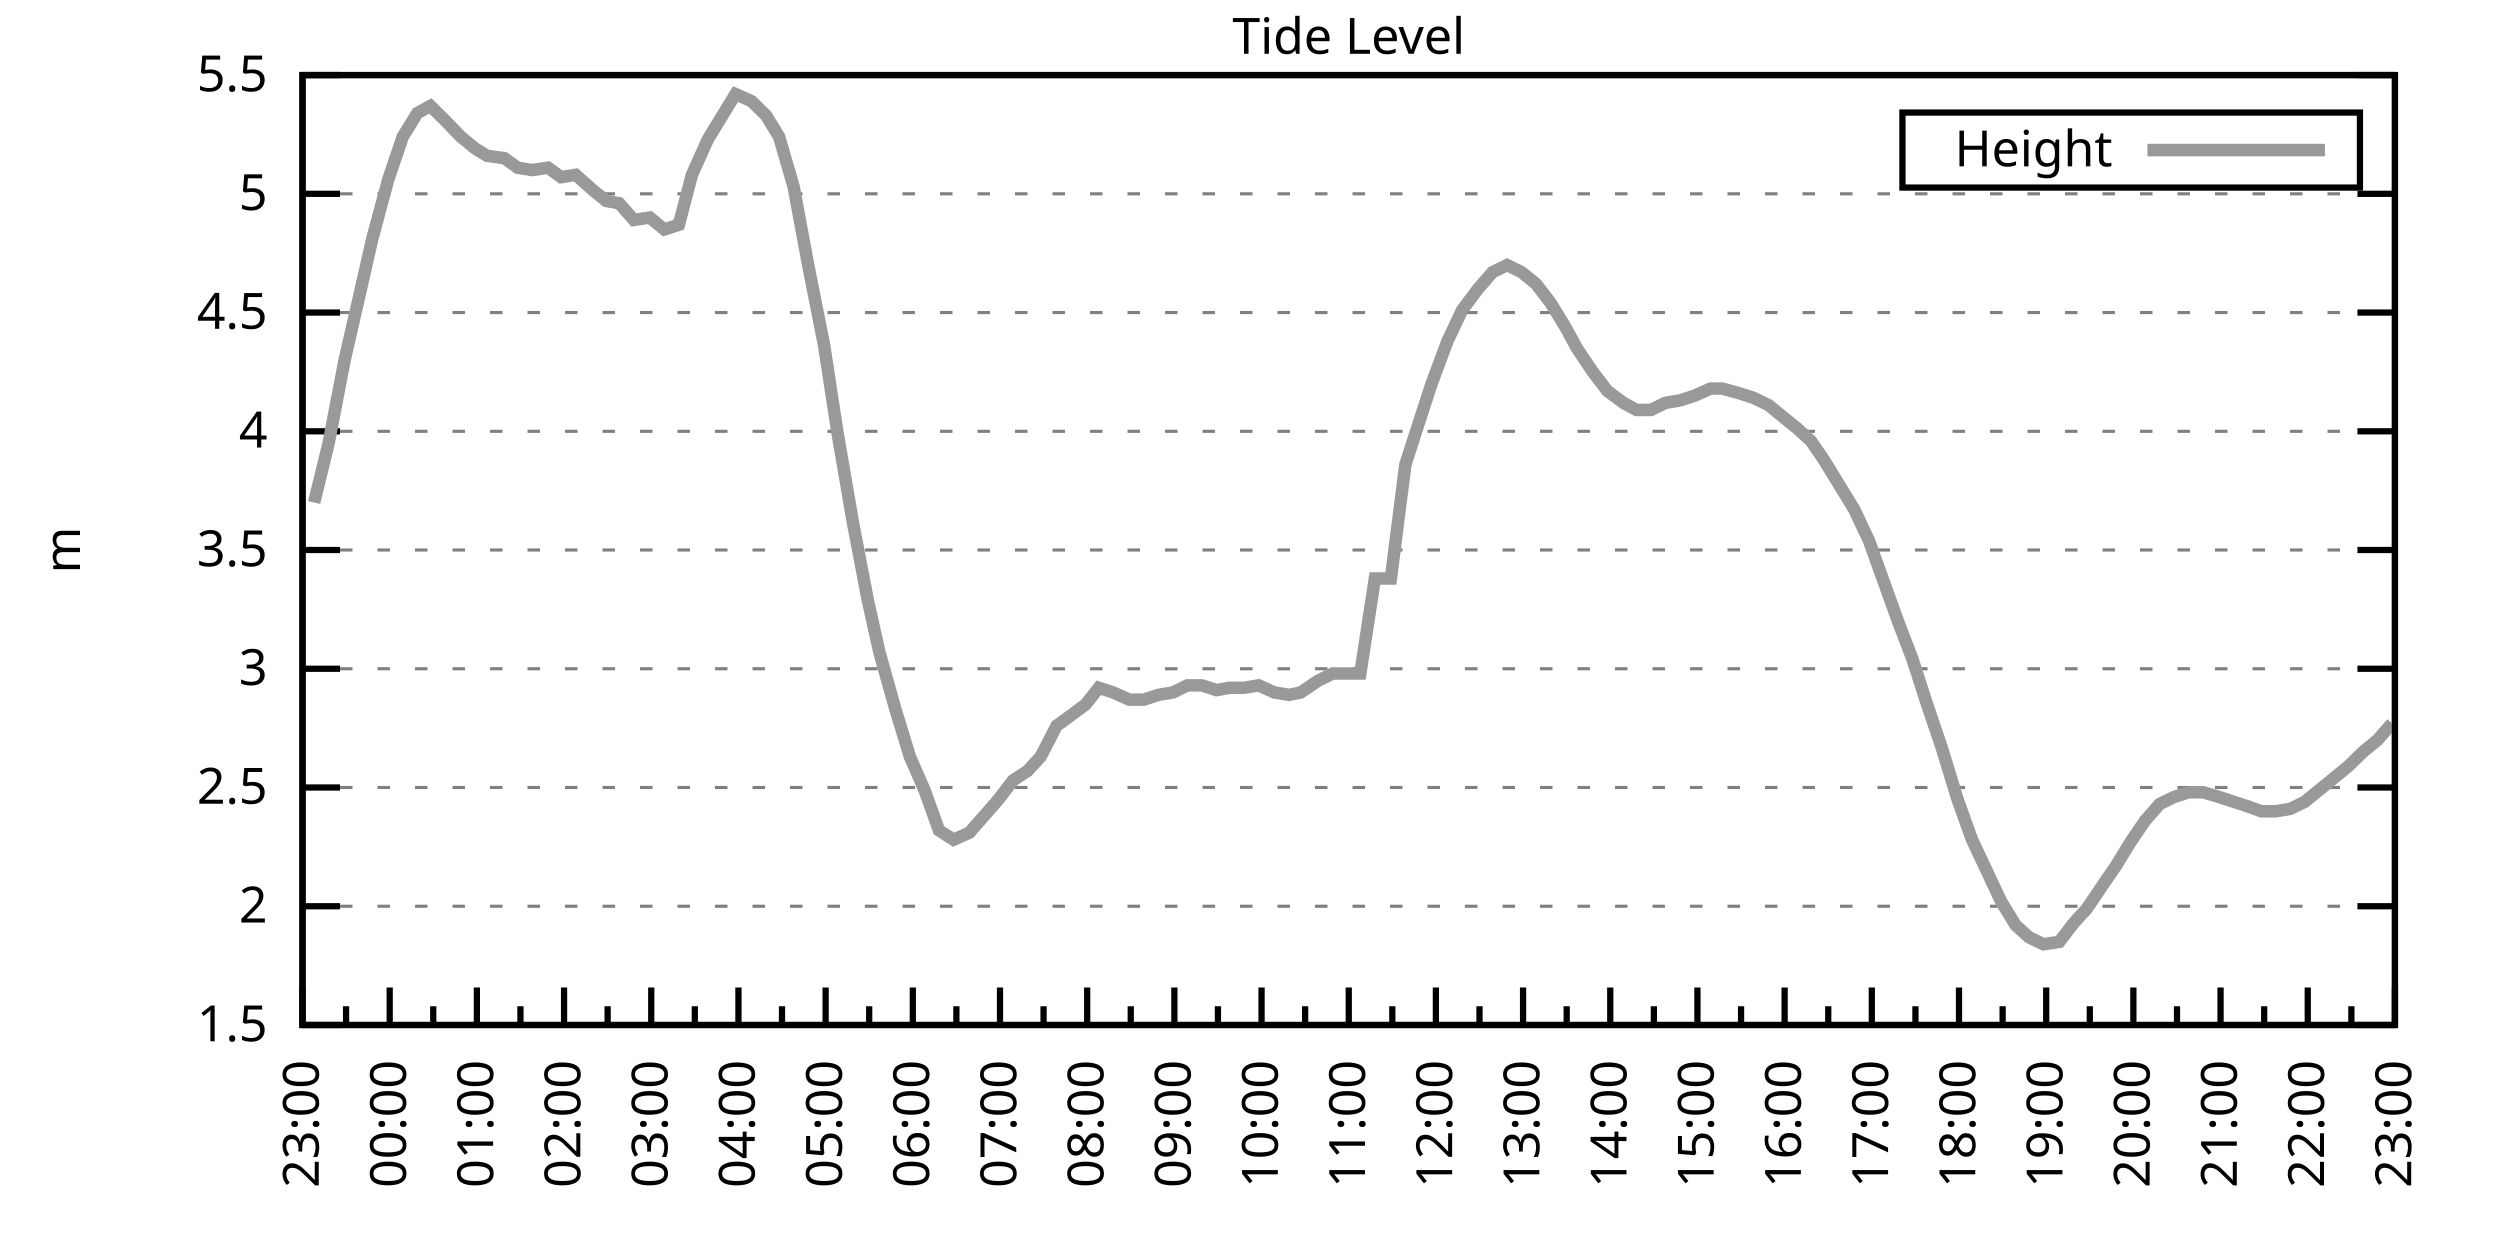
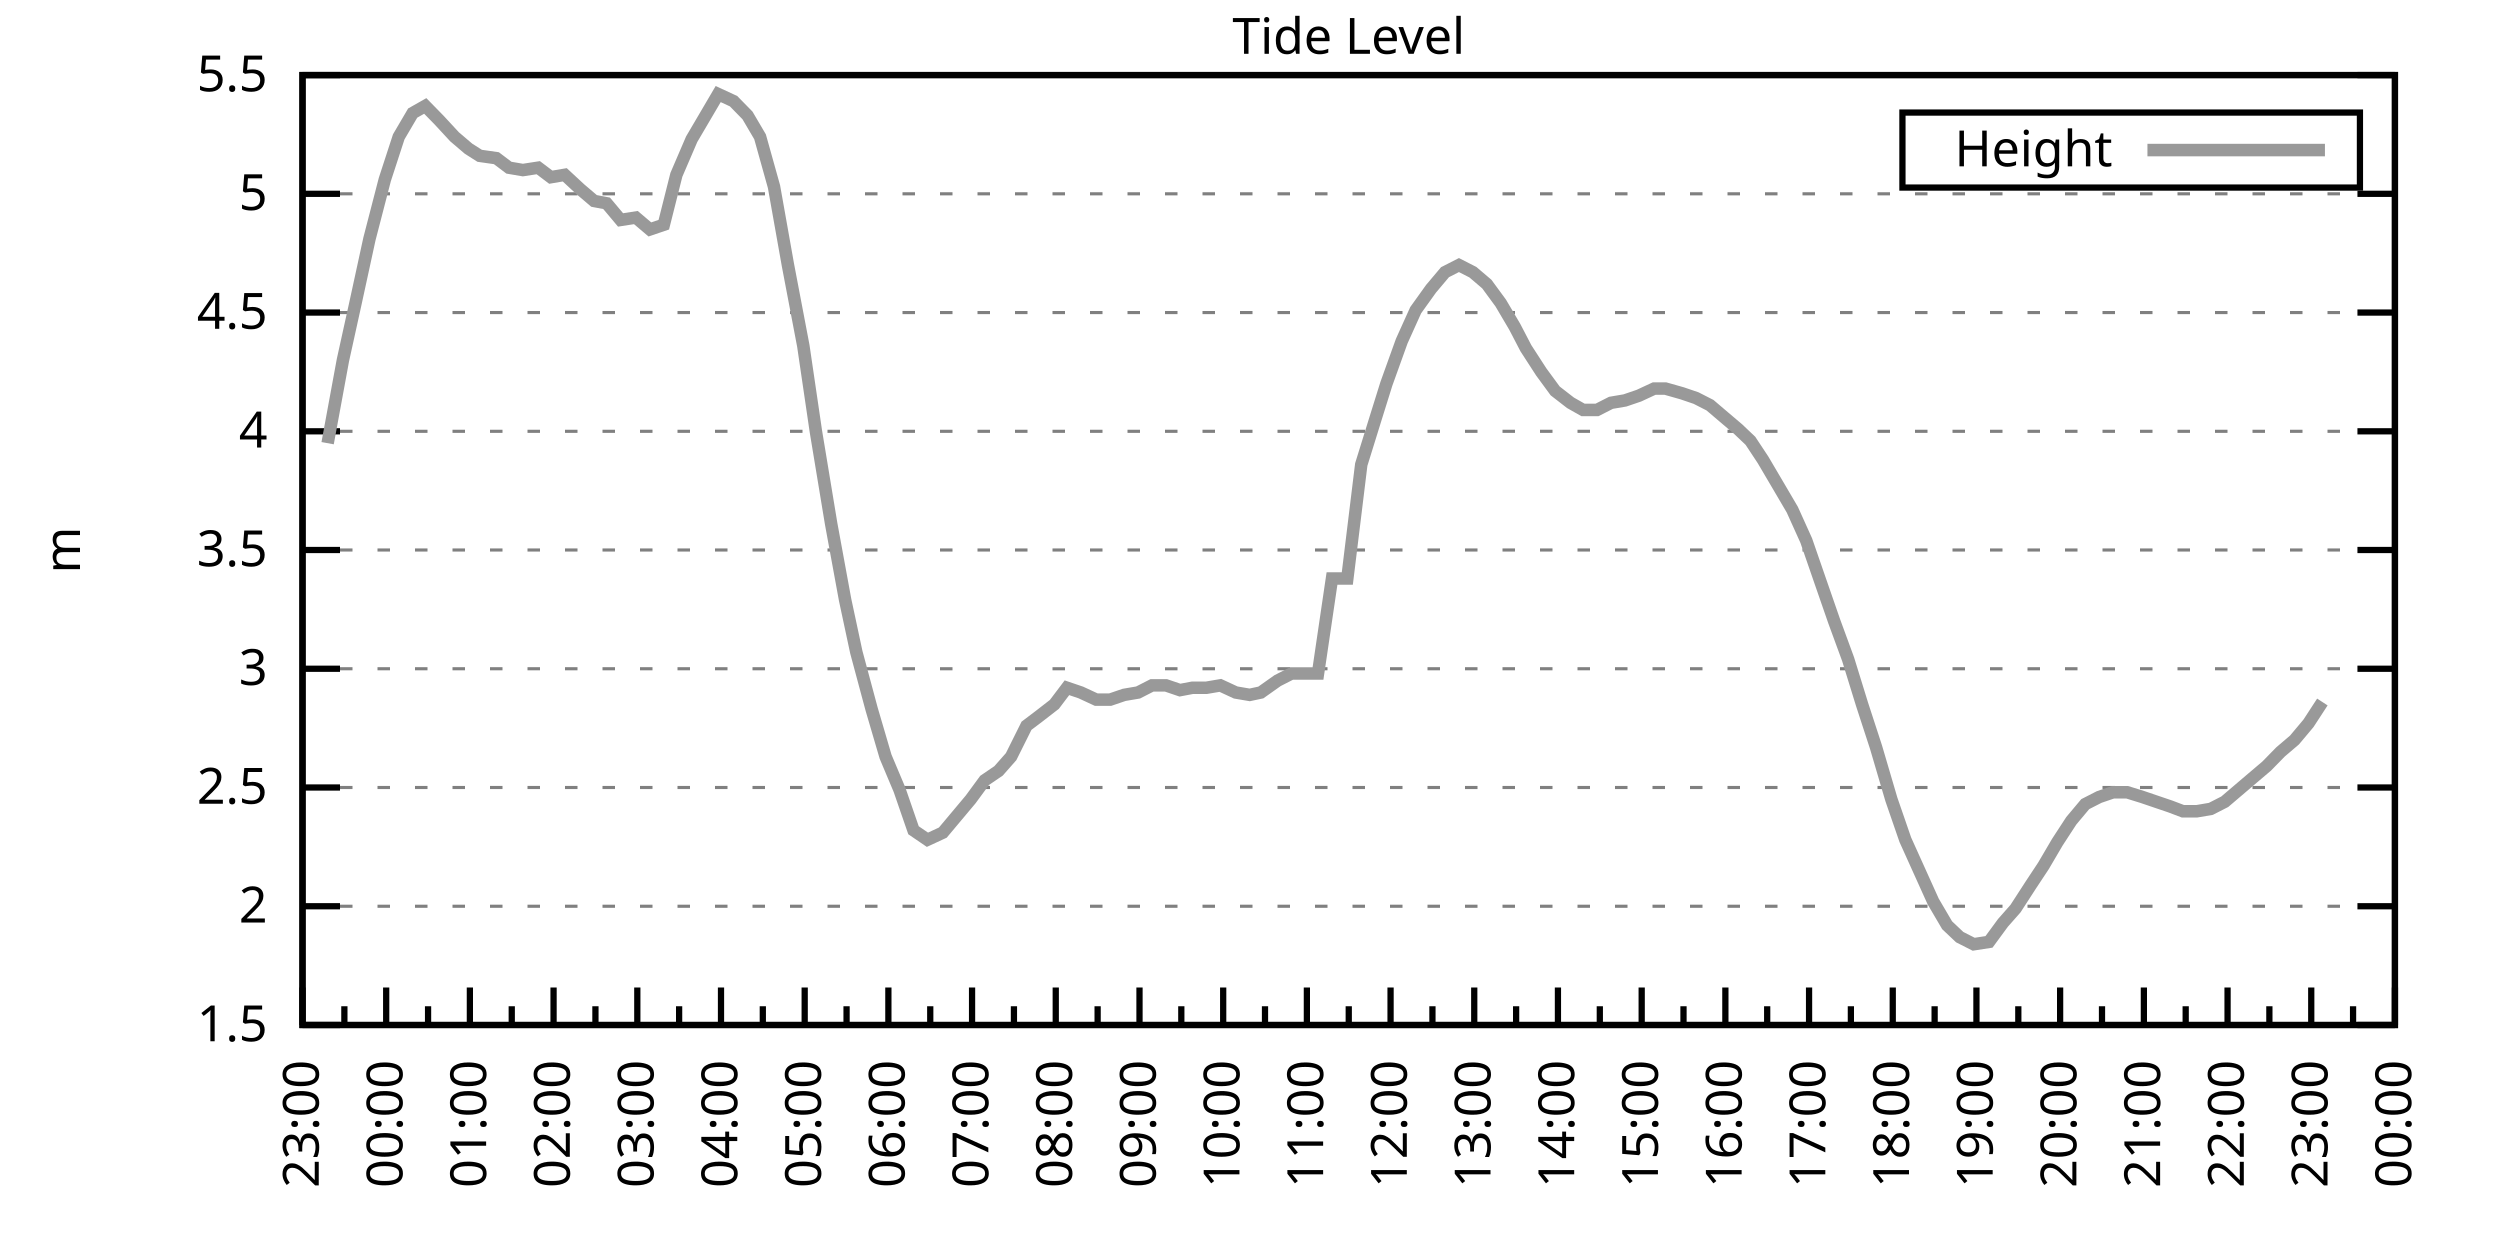
<svg xmlns="http://www.w3.org/2000/svg" xmlns:xlink="http://www.w3.org/1999/xlink" width="400" height="200" viewBox="0 0 400 200">
  <g id="gnuplot_canvas">
    <rect x="0" y="0" width="400" height="200" fill="none" />
    <defs>
      <circle id="gpDot" r="0.5" stroke-width="0.5" stroke="currentColor" />
      <path id="gpPt0" stroke-width="0.333" stroke="currentColor" d="M-1,0 h2 M0,-1 v2" />
      <path id="gpPt1" stroke-width="0.333" stroke="currentColor" d="M-1,-1 L1,1 M1,-1 L-1,1" />
      <path id="gpPt2" stroke-width="0.333" stroke="currentColor" d="M-1,0 L1,0 M0,-1 L0,1 M-1,-1 L1,1 M-1,1 L1,-1" />
      <rect id="gpPt3" stroke-width="0.333" stroke="currentColor" x="-1" y="-1" width="2" height="2" />
      <rect id="gpPt4" stroke-width="0.333" stroke="currentColor" fill="currentColor" x="-1" y="-1" width="2" height="2" />
      <circle id="gpPt5" stroke-width="0.333" stroke="currentColor" cx="0" cy="0" r="1" />
      <use xlink:href="#gpPt5" id="gpPt6" fill="currentColor" stroke="none" />
      <path id="gpPt7" stroke-width="0.333" stroke="currentColor" d="M0,-1.33 L-1.33,0.67 L1.33,0.67 z" />
      <use xlink:href="#gpPt7" id="gpPt8" fill="currentColor" stroke="none" />
      <use xlink:href="#gpPt7" id="gpPt9" stroke="currentColor" transform="rotate(180)" />
      <use xlink:href="#gpPt9" id="gpPt10" fill="currentColor" stroke="none" />
      <use xlink:href="#gpPt3" id="gpPt11" stroke="currentColor" transform="rotate(45)" />
      <use xlink:href="#gpPt11" id="gpPt12" fill="currentColor" stroke="none" />
      <path id="gpPt13" stroke-width="0.333" stroke="currentColor" d="M0,1.330 L1.265,0.411 L0.782,-1.067 L-0.782,-1.076 L-1.265,0.411 z" />
      <use xlink:href="#gpPt13" id="gpPt14" fill="currentColor" stroke="none" />
      <filter id="textbox" filterUnits="objectBoundingBox" x="0" y="0" height="1" width="1">
        <feFlood flood-color="white" flood-opacity="1" result="bgnd" />
        <feComposite in="SourceGraphic" in2="bgnd" operator="atop" />
      </filter>
      <filter id="greybox" filterUnits="objectBoundingBox" x="0" y="0" height="1" width="1">
        <feFlood flood-color="lightgrey" flood-opacity="1" result="grey" />
        <feComposite in="SourceGraphic" in2="grey" operator="atop" />
      </filter>
    </defs>
    <g fill="none" color="white" stroke="currentColor" stroke-width="1.00" stroke-linecap="butt" stroke-linejoin="miter">
</g>
    <g fill="none" color="black" stroke="currentColor" stroke-width="1.00" stroke-linecap="butt" stroke-linejoin="miter">
      <g stroke="none" shape-rendering="crispEdges">
        <polygon fill="rgb(255, 255, 255)" points="48.40,164.00 383.18,164.00 383.18,12.02 48.40,12.02 " />
      </g>
    </g>
    <g fill="none" color="black" stroke="currentColor" stroke-width="1.00" stroke-linecap="butt" stroke-linejoin="miter">
</g>
    <g fill="none" color="black" stroke="black" stroke-width="0.50" stroke-linecap="butt" stroke-linejoin="miter">
</g>
    <g fill="none" color="gray" stroke="currentColor" stroke-width="0.50" stroke-linecap="butt" stroke-linejoin="miter">
      <path stroke="gray" stroke-dasharray="2,4" class="gridline" d="M48.40,164.00 L383.19,164.00  " />
    </g>
    <g fill="none" color="gray" stroke="gray" stroke-width="1.00" stroke-linecap="butt" stroke-linejoin="miter">
</g>
    <g fill="none" color="black" stroke="currentColor" stroke-width="1.00" stroke-linecap="butt" stroke-linejoin="miter">
      <path stroke="black" d="M48.40,164.00 L54.40,164.00 M383.19,164.00 L377.19,164.00  " />
      <g transform="translate(42.80,166.60)" stroke="none" fill="black" font-family="Sans" font-size="8.00" text-anchor="end">
        <text>
          <tspan font-family="Sans"> 1.5</tspan>
        </text>
      </g>
    </g>
    <g fill="none" color="black" stroke="currentColor" stroke-width="1.00" stroke-linecap="butt" stroke-linejoin="miter">
</g>
    <g fill="none" color="black" stroke="black" stroke-width="0.50" stroke-linecap="butt" stroke-linejoin="miter">
</g>
    <g fill="none" color="gray" stroke="currentColor" stroke-width="0.50" stroke-linecap="butt" stroke-linejoin="miter">
      <path stroke="gray" stroke-dasharray="2,4" class="gridline" d="M48.40,145.00 L383.19,145.00  " />
    </g>
    <g fill="none" color="gray" stroke="gray" stroke-width="1.00" stroke-linecap="butt" stroke-linejoin="miter">
</g>
    <g fill="none" color="black" stroke="currentColor" stroke-width="1.00" stroke-linecap="butt" stroke-linejoin="miter">
      <path stroke="black" d="M48.40,145.00 L54.40,145.00 M383.19,145.00 L377.19,145.00  " />
      <g transform="translate(42.80,147.60)" stroke="none" fill="black" font-family="Sans" font-size="8.00" text-anchor="end">
        <text>
          <tspan font-family="Sans"> 2</tspan>
        </text>
      </g>
    </g>
    <g fill="none" color="black" stroke="currentColor" stroke-width="1.00" stroke-linecap="butt" stroke-linejoin="miter">
</g>
    <g fill="none" color="black" stroke="black" stroke-width="0.50" stroke-linecap="butt" stroke-linejoin="miter">
</g>
    <g fill="none" color="gray" stroke="currentColor" stroke-width="0.50" stroke-linecap="butt" stroke-linejoin="miter">
      <path stroke="gray" stroke-dasharray="2,4" class="gridline" d="M48.40,126.00 L383.19,126.00  " />
    </g>
    <g fill="none" color="gray" stroke="gray" stroke-width="1.00" stroke-linecap="butt" stroke-linejoin="miter">
</g>
    <g fill="none" color="black" stroke="currentColor" stroke-width="1.00" stroke-linecap="butt" stroke-linejoin="miter">
      <path stroke="black" d="M48.40,126.00 L54.40,126.00 M383.19,126.00 L377.19,126.00  " />
      <g transform="translate(42.80,128.60)" stroke="none" fill="black" font-family="Sans" font-size="8.00" text-anchor="end">
        <text>
          <tspan font-family="Sans"> 2.5</tspan>
        </text>
      </g>
    </g>
    <g fill="none" color="black" stroke="currentColor" stroke-width="1.00" stroke-linecap="butt" stroke-linejoin="miter">
</g>
    <g fill="none" color="black" stroke="black" stroke-width="0.50" stroke-linecap="butt" stroke-linejoin="miter">
</g>
    <g fill="none" color="gray" stroke="currentColor" stroke-width="0.50" stroke-linecap="butt" stroke-linejoin="miter">
      <path stroke="gray" stroke-dasharray="2,4" class="gridline" d="M48.40,107.00 L383.19,107.00  " />
    </g>
    <g fill="none" color="gray" stroke="gray" stroke-width="1.00" stroke-linecap="butt" stroke-linejoin="miter">
</g>
    <g fill="none" color="black" stroke="currentColor" stroke-width="1.00" stroke-linecap="butt" stroke-linejoin="miter">
      <path stroke="black" d="M48.40,107.00 L54.40,107.00 M383.19,107.00 L377.19,107.00  " />
      <g transform="translate(42.80,109.60)" stroke="none" fill="black" font-family="Sans" font-size="8.00" text-anchor="end">
        <text>
          <tspan font-family="Sans"> 3</tspan>
        </text>
      </g>
    </g>
    <g fill="none" color="black" stroke="currentColor" stroke-width="1.00" stroke-linecap="butt" stroke-linejoin="miter">
</g>
    <g fill="none" color="black" stroke="black" stroke-width="0.50" stroke-linecap="butt" stroke-linejoin="miter">
</g>
    <g fill="none" color="gray" stroke="currentColor" stroke-width="0.50" stroke-linecap="butt" stroke-linejoin="miter">
      <path stroke="gray" stroke-dasharray="2,4" class="gridline" d="M48.40,88.00 L383.19,88.00  " />
    </g>
    <g fill="none" color="gray" stroke="gray" stroke-width="1.00" stroke-linecap="butt" stroke-linejoin="miter">
</g>
    <g fill="none" color="black" stroke="currentColor" stroke-width="1.00" stroke-linecap="butt" stroke-linejoin="miter">
      <path stroke="black" d="M48.40,88.00 L54.40,88.00 M383.19,88.00 L377.19,88.00  " />
      <g transform="translate(42.80,90.60)" stroke="none" fill="black" font-family="Sans" font-size="8.00" text-anchor="end">
        <text>
          <tspan font-family="Sans"> 3.5</tspan>
        </text>
      </g>
    </g>
    <g fill="none" color="black" stroke="currentColor" stroke-width="1.00" stroke-linecap="butt" stroke-linejoin="miter">
</g>
    <g fill="none" color="black" stroke="black" stroke-width="0.50" stroke-linecap="butt" stroke-linejoin="miter">
</g>
    <g fill="none" color="gray" stroke="currentColor" stroke-width="0.50" stroke-linecap="butt" stroke-linejoin="miter">
      <path stroke="gray" stroke-dasharray="2,4" class="gridline" d="M48.40,69.01 L383.19,69.01  " />
    </g>
    <g fill="none" color="gray" stroke="gray" stroke-width="1.00" stroke-linecap="butt" stroke-linejoin="miter">
</g>
    <g fill="none" color="black" stroke="currentColor" stroke-width="1.00" stroke-linecap="butt" stroke-linejoin="miter">
      <path stroke="black" d="M48.40,69.01 L54.40,69.01 M383.19,69.01 L377.19,69.01  " />
      <g transform="translate(42.80,71.61)" stroke="none" fill="black" font-family="Sans" font-size="8.00" text-anchor="end">
        <text>
          <tspan font-family="Sans"> 4</tspan>
        </text>
      </g>
    </g>
    <g fill="none" color="black" stroke="currentColor" stroke-width="1.00" stroke-linecap="butt" stroke-linejoin="miter">
</g>
    <g fill="none" color="black" stroke="black" stroke-width="0.50" stroke-linecap="butt" stroke-linejoin="miter">
</g>
    <g fill="none" color="gray" stroke="currentColor" stroke-width="0.50" stroke-linecap="butt" stroke-linejoin="miter">
      <path stroke="gray" stroke-dasharray="2,4" class="gridline" d="M48.40,50.01 L383.19,50.01  " />
    </g>
    <g fill="none" color="gray" stroke="gray" stroke-width="1.00" stroke-linecap="butt" stroke-linejoin="miter">
</g>
    <g fill="none" color="black" stroke="currentColor" stroke-width="1.00" stroke-linecap="butt" stroke-linejoin="miter">
      <path stroke="black" d="M48.40,50.01 L54.40,50.01 M383.19,50.01 L377.19,50.01  " />
      <g transform="translate(42.80,52.61)" stroke="none" fill="black" font-family="Sans" font-size="8.00" text-anchor="end">
        <text>
          <tspan font-family="Sans"> 4.5</tspan>
        </text>
      </g>
    </g>
    <g fill="none" color="black" stroke="currentColor" stroke-width="1.00" stroke-linecap="butt" stroke-linejoin="miter">
</g>
    <g fill="none" color="black" stroke="black" stroke-width="0.50" stroke-linecap="butt" stroke-linejoin="miter">
</g>
    <g fill="none" color="gray" stroke="currentColor" stroke-width="0.50" stroke-linecap="butt" stroke-linejoin="miter">
      <path stroke="gray" stroke-dasharray="2,4" class="gridline" d="M48.40,31.01 L383.19,31.01  " />
    </g>
    <g fill="none" color="gray" stroke="gray" stroke-width="1.00" stroke-linecap="butt" stroke-linejoin="miter">
</g>
    <g fill="none" color="black" stroke="currentColor" stroke-width="1.00" stroke-linecap="butt" stroke-linejoin="miter">
      <path stroke="black" d="M48.40,31.01 L54.40,31.01 M383.19,31.01 L377.19,31.01  " />
      <g transform="translate(42.80,33.61)" stroke="none" fill="black" font-family="Sans" font-size="8.00" text-anchor="end">
        <text>
          <tspan font-family="Sans"> 5</tspan>
        </text>
      </g>
    </g>
    <g fill="none" color="black" stroke="currentColor" stroke-width="1.00" stroke-linecap="butt" stroke-linejoin="miter">
</g>
    <g fill="none" color="black" stroke="black" stroke-width="0.50" stroke-linecap="butt" stroke-linejoin="miter">
</g>
    <g fill="none" color="gray" stroke="currentColor" stroke-width="0.50" stroke-linecap="butt" stroke-linejoin="miter">
      <path stroke="gray" stroke-dasharray="2,4" class="gridline" d="M48.40,12.01 L383.19,12.01  " />
    </g>
    <g fill="none" color="gray" stroke="gray" stroke-width="1.00" stroke-linecap="butt" stroke-linejoin="miter">
</g>
    <g fill="none" color="black" stroke="currentColor" stroke-width="1.00" stroke-linecap="butt" stroke-linejoin="miter">
      <path stroke="black" d="M48.40,12.01 L54.40,12.01 M383.19,12.01 L377.19,12.01  " />
      <g transform="translate(42.80,14.61)" stroke="none" fill="black" font-family="Sans" font-size="8.00" text-anchor="end">
        <text>
          <tspan font-family="Sans"> 5.5</tspan>
        </text>
      </g>
    </g>
    <g fill="none" color="black" stroke="currentColor" stroke-width="1.00" stroke-linecap="butt" stroke-linejoin="miter">
      <path stroke="black" d="M48.40,164.00 L48.40,158.00  " />
      <g transform="translate(51.00,169.60) rotate(270)" stroke="none" fill="black" font-family="Sans" font-size="8.00" text-anchor="end">
        <text>
          <tspan font-family="Sans">23:00</tspan>
        </text>
      </g>
    </g>
    <g fill="none" color="black" stroke="currentColor" stroke-width="1.00" stroke-linecap="butt" stroke-linejoin="miter">
-       <path stroke="black" d="M55.37,164.00 L55.37,161.00 M62.35,164.00 L62.35,158.00  " />
-       <g transform="translate(64.95,169.60) rotate(270)" stroke="none" fill="black" font-family="Sans" font-size="8.00" text-anchor="end">
+       <path stroke="black" d="M55.10,164.00 L55.10,161.00 M61.79,164.00 L61.79,158.00  " />
+       <g transform="translate(64.39,169.60) rotate(270)" stroke="none" fill="black" font-family="Sans" font-size="8.00" text-anchor="end">
        <text>
          <tspan font-family="Sans">00:00</tspan>
        </text>
      </g>
    </g>
    <g fill="none" color="black" stroke="currentColor" stroke-width="1.00" stroke-linecap="butt" stroke-linejoin="miter">
-       <path stroke="black" d="M69.32,164.00 L69.32,161.00 M76.30,164.00 L76.30,158.00  " />
-       <g transform="translate(78.90,169.60) rotate(270)" stroke="none" fill="black" font-family="Sans" font-size="8.00" text-anchor="end">
+       <path stroke="black" d="M68.49,164.00 L68.49,161.00 M75.18,164.00 L75.18,158.00  " />
+       <g transform="translate(77.78,169.60) rotate(270)" stroke="none" fill="black" font-family="Sans" font-size="8.00" text-anchor="end">
        <text>
          <tspan font-family="Sans">01:00</tspan>
        </text>
      </g>
    </g>
    <g fill="none" color="black" stroke="currentColor" stroke-width="1.00" stroke-linecap="butt" stroke-linejoin="miter">
-       <path stroke="black" d="M83.27,164.00 L83.27,161.00 M90.25,164.00 L90.25,158.00  " />
-       <g transform="translate(92.85,169.60) rotate(270)" stroke="none" fill="black" font-family="Sans" font-size="8.00" text-anchor="end">
+       <path stroke="black" d="M81.88,164.00 L81.88,161.00 M88.57,164.00 L88.57,158.00  " />
+       <g transform="translate(91.17,169.60) rotate(270)" stroke="none" fill="black" font-family="Sans" font-size="8.00" text-anchor="end">
        <text>
          <tspan font-family="Sans">02:00</tspan>
        </text>
      </g>
    </g>
    <g fill="none" color="black" stroke="currentColor" stroke-width="1.00" stroke-linecap="butt" stroke-linejoin="miter">
-       <path stroke="black" d="M97.22,164.00 L97.22,161.00 M104.20,164.00 L104.20,158.00  " />
-       <g transform="translate(106.80,169.60) rotate(270)" stroke="none" fill="black" font-family="Sans" font-size="8.00" text-anchor="end">
+       <path stroke="black" d="M95.27,164.00 L95.27,161.00 M101.97,164.00 L101.97,158.00  " />
+       <g transform="translate(104.57,169.60) rotate(270)" stroke="none" fill="black" font-family="Sans" font-size="8.00" text-anchor="end">
        <text>
          <tspan font-family="Sans">03:00</tspan>
        </text>
      </g>
    </g>
    <g fill="none" color="black" stroke="currentColor" stroke-width="1.00" stroke-linecap="butt" stroke-linejoin="miter">
-       <path stroke="black" d="M111.17,164.00 L111.17,161.00 M118.15,164.00 L118.15,158.00  " />
-       <g transform="translate(120.75,169.60) rotate(270)" stroke="none" fill="black" font-family="Sans" font-size="8.00" text-anchor="end">
+       <path stroke="black" d="M108.66,164.00 L108.66,161.00 M115.36,164.00 L115.36,158.00  " />
+       <g transform="translate(117.96,169.60) rotate(270)" stroke="none" fill="black" font-family="Sans" font-size="8.00" text-anchor="end">
        <text>
          <tspan font-family="Sans">04:00</tspan>
        </text>
      </g>
    </g>
    <g fill="none" color="black" stroke="currentColor" stroke-width="1.00" stroke-linecap="butt" stroke-linejoin="miter">
-       <path stroke="black" d="M125.12,164.00 L125.12,161.00 M132.10,164.00 L132.10,158.00  " />
-       <g transform="translate(134.70,169.60) rotate(270)" stroke="none" fill="black" font-family="Sans" font-size="8.00" text-anchor="end">
+       <path stroke="black" d="M122.05,164.00 L122.05,161.00 M128.75,164.00 L128.75,158.00  " />
+       <g transform="translate(131.35,169.60) rotate(270)" stroke="none" fill="black" font-family="Sans" font-size="8.00" text-anchor="end">
        <text>
          <tspan font-family="Sans">05:00</tspan>
        </text>
      </g>
    </g>
    <g fill="none" color="black" stroke="currentColor" stroke-width="1.00" stroke-linecap="butt" stroke-linejoin="miter">
-       <path stroke="black" d="M139.07,164.00 L139.07,161.00 M146.05,164.00 L146.05,158.00  " />
-       <g transform="translate(148.65,169.60) rotate(270)" stroke="none" fill="black" font-family="Sans" font-size="8.00" text-anchor="end">
+       <path stroke="black" d="M135.45,164.00 L135.45,161.00 M142.14,164.00 L142.14,158.00  " />
+       <g transform="translate(144.74,169.60) rotate(270)" stroke="none" fill="black" font-family="Sans" font-size="8.00" text-anchor="end">
        <text>
          <tspan font-family="Sans">06:00</tspan>
        </text>
      </g>
    </g>
    <g fill="none" color="black" stroke="currentColor" stroke-width="1.00" stroke-linecap="butt" stroke-linejoin="miter">
-       <path stroke="black" d="M153.02,164.00 L153.02,161.00 M160.00,164.00 L160.00,158.00  " />
-       <g transform="translate(162.60,169.60) rotate(270)" stroke="none" fill="black" font-family="Sans" font-size="8.00" text-anchor="end">
+       <path stroke="black" d="M148.84,164.00 L148.84,161.00 M155.53,164.00 L155.53,158.00  " />
+       <g transform="translate(158.13,169.60) rotate(270)" stroke="none" fill="black" font-family="Sans" font-size="8.00" text-anchor="end">
        <text>
          <tspan font-family="Sans">07:00</tspan>
        </text>
      </g>
    </g>
    <g fill="none" color="black" stroke="currentColor" stroke-width="1.00" stroke-linecap="butt" stroke-linejoin="miter">
-       <path stroke="black" d="M166.97,164.00 L166.97,161.00 M173.95,164.00 L173.95,158.00  " />
-       <g transform="translate(176.55,169.60) rotate(270)" stroke="none" fill="black" font-family="Sans" font-size="8.00" text-anchor="end">
+       <path stroke="black" d="M162.23,164.00 L162.23,161.00 M168.92,164.00 L168.92,158.00  " />
+       <g transform="translate(171.52,169.60) rotate(270)" stroke="none" fill="black" font-family="Sans" font-size="8.00" text-anchor="end">
        <text>
          <tspan font-family="Sans">08:00</tspan>
        </text>
      </g>
    </g>
    <g fill="none" color="black" stroke="currentColor" stroke-width="1.00" stroke-linecap="butt" stroke-linejoin="miter">
-       <path stroke="black" d="M180.92,164.00 L180.92,161.00 M187.90,164.00 L187.90,158.00  " />
-       <g transform="translate(190.50,169.60) rotate(270)" stroke="none" fill="black" font-family="Sans" font-size="8.00" text-anchor="end">
+       <path stroke="black" d="M175.62,164.00 L175.62,161.00 M182.32,164.00 L182.32,158.00  " />
+       <g transform="translate(184.92,169.60) rotate(270)" stroke="none" fill="black" font-family="Sans" font-size="8.00" text-anchor="end">
        <text>
          <tspan font-family="Sans">09:00</tspan>
        </text>
      </g>
    </g>
    <g fill="none" color="black" stroke="currentColor" stroke-width="1.00" stroke-linecap="butt" stroke-linejoin="miter">
-       <path stroke="black" d="M194.87,164.00 L194.87,161.00 M201.85,164.00 L201.85,158.00  " />
-       <g transform="translate(204.45,169.60) rotate(270)" stroke="none" fill="black" font-family="Sans" font-size="8.00" text-anchor="end">
+       <path stroke="black" d="M189.01,164.00 L189.01,161.00 M195.71,164.00 L195.71,158.00  " />
+       <g transform="translate(198.31,169.60) rotate(270)" stroke="none" fill="black" font-family="Sans" font-size="8.00" text-anchor="end">
        <text>
          <tspan font-family="Sans">10:00</tspan>
        </text>
      </g>
    </g>
    <g fill="none" color="black" stroke="currentColor" stroke-width="1.00" stroke-linecap="butt" stroke-linejoin="miter">
-       <path stroke="black" d="M208.82,164.00 L208.82,161.00 M215.80,164.00 L215.80,158.00  " />
-       <g transform="translate(218.40,169.60) rotate(270)" stroke="none" fill="black" font-family="Sans" font-size="8.00" text-anchor="end">
+       <path stroke="black" d="M202.40,164.00 L202.40,161.00 M209.10,164.00 L209.10,158.00  " />
+       <g transform="translate(211.70,169.60) rotate(270)" stroke="none" fill="black" font-family="Sans" font-size="8.00" text-anchor="end">
        <text>
          <tspan font-family="Sans">11:00</tspan>
        </text>
      </g>
    </g>
    <g fill="none" color="black" stroke="currentColor" stroke-width="1.00" stroke-linecap="butt" stroke-linejoin="miter">
-       <path stroke="black" d="M222.77,164.00 L222.77,161.00 M229.74,164.00 L229.74,158.00  " />
-       <g transform="translate(232.34,169.60) rotate(270)" stroke="none" fill="black" font-family="Sans" font-size="8.00" text-anchor="end">
+       <path stroke="black" d="M215.80,164.00 L215.80,161.00 M222.49,164.00 L222.49,158.00  " />
+       <g transform="translate(225.09,169.60) rotate(270)" stroke="none" fill="black" font-family="Sans" font-size="8.00" text-anchor="end">
        <text>
          <tspan font-family="Sans">12:00</tspan>
        </text>
      </g>
    </g>
    <g fill="none" color="black" stroke="currentColor" stroke-width="1.00" stroke-linecap="butt" stroke-linejoin="miter">
-       <path stroke="black" d="M236.72,164.00 L236.72,161.00 M243.69,164.00 L243.69,158.00  " />
-       <g transform="translate(246.29,169.60) rotate(270)" stroke="none" fill="black" font-family="Sans" font-size="8.00" text-anchor="end">
+       <path stroke="black" d="M229.19,164.00 L229.19,161.00 M235.88,164.00 L235.88,158.00  " />
+       <g transform="translate(238.48,169.60) rotate(270)" stroke="none" fill="black" font-family="Sans" font-size="8.00" text-anchor="end">
        <text>
          <tspan font-family="Sans">13:00</tspan>
        </text>
      </g>
    </g>
    <g fill="none" color="black" stroke="currentColor" stroke-width="1.00" stroke-linecap="butt" stroke-linejoin="miter">
-       <path stroke="black" d="M250.67,164.00 L250.67,161.00 M257.64,164.00 L257.64,158.00  " />
-       <g transform="translate(260.24,169.60) rotate(270)" stroke="none" fill="black" font-family="Sans" font-size="8.00" text-anchor="end">
+       <path stroke="black" d="M242.58,164.00 L242.58,161.00 M249.27,164.00 L249.27,158.00  " />
+       <g transform="translate(251.87,169.60) rotate(270)" stroke="none" fill="black" font-family="Sans" font-size="8.00" text-anchor="end">
        <text>
          <tspan font-family="Sans">14:00</tspan>
        </text>
      </g>
    </g>
    <g fill="none" color="black" stroke="currentColor" stroke-width="1.00" stroke-linecap="butt" stroke-linejoin="miter">
-       <path stroke="black" d="M264.62,164.00 L264.62,161.00 M271.59,164.00 L271.59,158.00  " />
-       <g transform="translate(274.19,169.60) rotate(270)" stroke="none" fill="black" font-family="Sans" font-size="8.00" text-anchor="end">
+       <path stroke="black" d="M255.97,164.00 L255.97,161.00 M262.67,164.00 L262.67,158.00  " />
+       <g transform="translate(265.27,169.60) rotate(270)" stroke="none" fill="black" font-family="Sans" font-size="8.00" text-anchor="end">
        <text>
          <tspan font-family="Sans">15:00</tspan>
        </text>
      </g>
    </g>
    <g fill="none" color="black" stroke="currentColor" stroke-width="1.00" stroke-linecap="butt" stroke-linejoin="miter">
-       <path stroke="black" d="M278.57,164.00 L278.57,161.00 M285.54,164.00 L285.54,158.00  " />
-       <g transform="translate(288.14,169.60) rotate(270)" stroke="none" fill="black" font-family="Sans" font-size="8.00" text-anchor="end">
+       <path stroke="black" d="M269.36,164.00 L269.36,161.00 M276.06,164.00 L276.06,158.00  " />
+       <g transform="translate(278.66,169.60) rotate(270)" stroke="none" fill="black" font-family="Sans" font-size="8.00" text-anchor="end">
        <text>
          <tspan font-family="Sans">16:00</tspan>
        </text>
      </g>
    </g>
    <g fill="none" color="black" stroke="currentColor" stroke-width="1.00" stroke-linecap="butt" stroke-linejoin="miter">
-       <path stroke="black" d="M292.52,164.00 L292.52,161.00 M299.49,164.00 L299.49,158.00  " />
-       <g transform="translate(302.09,169.60) rotate(270)" stroke="none" fill="black" font-family="Sans" font-size="8.00" text-anchor="end">
+       <path stroke="black" d="M282.75,164.00 L282.75,161.00 M289.45,164.00 L289.45,158.00  " />
+       <g transform="translate(292.05,169.60) rotate(270)" stroke="none" fill="black" font-family="Sans" font-size="8.00" text-anchor="end">
        <text>
          <tspan font-family="Sans">17:00</tspan>
        </text>
      </g>
    </g>
    <g fill="none" color="black" stroke="currentColor" stroke-width="1.00" stroke-linecap="butt" stroke-linejoin="miter">
-       <path stroke="black" d="M306.47,164.00 L306.47,161.00 M313.44,164.00 L313.44,158.00  " />
-       <g transform="translate(316.04,169.60) rotate(270)" stroke="none" fill="black" font-family="Sans" font-size="8.00" text-anchor="end">
+       <path stroke="black" d="M296.14,164.00 L296.14,161.00 M302.84,164.00 L302.84,158.00  " />
+       <g transform="translate(305.44,169.60) rotate(270)" stroke="none" fill="black" font-family="Sans" font-size="8.00" text-anchor="end">
        <text>
          <tspan font-family="Sans">18:00</tspan>
        </text>
      </g>
    </g>
    <g fill="none" color="black" stroke="currentColor" stroke-width="1.00" stroke-linecap="butt" stroke-linejoin="miter">
-       <path stroke="black" d="M320.42,164.00 L320.42,161.00 M327.39,164.00 L327.39,158.00  " />
-       <g transform="translate(329.99,169.60) rotate(270)" stroke="none" fill="black" font-family="Sans" font-size="8.00" text-anchor="end">
+       <path stroke="black" d="M309.54,164.00 L309.54,161.00 M316.23,164.00 L316.23,158.00  " />
+       <g transform="translate(318.83,169.60) rotate(270)" stroke="none" fill="black" font-family="Sans" font-size="8.00" text-anchor="end">
        <text>
          <tspan font-family="Sans">19:00</tspan>
        </text>
      </g>
    </g>
    <g fill="none" color="black" stroke="currentColor" stroke-width="1.00" stroke-linecap="butt" stroke-linejoin="miter">
-       <path stroke="black" d="M334.37,164.00 L334.37,161.00 M341.34,164.00 L341.34,158.00  " />
-       <g transform="translate(343.94,169.60) rotate(270)" stroke="none" fill="black" font-family="Sans" font-size="8.00" text-anchor="end">
+       <path stroke="black" d="M322.93,164.00 L322.93,161.00 M329.62,164.00 L329.62,158.00  " />
+       <g transform="translate(332.22,169.60) rotate(270)" stroke="none" fill="black" font-family="Sans" font-size="8.00" text-anchor="end">
        <text>
          <tspan font-family="Sans">20:00</tspan>
        </text>
      </g>
    </g>
    <g fill="none" color="black" stroke="currentColor" stroke-width="1.00" stroke-linecap="butt" stroke-linejoin="miter">
-       <path stroke="black" d="M348.32,164.00 L348.32,161.00 M355.29,164.00 L355.29,158.00  " />
-       <g transform="translate(357.89,169.60) rotate(270)" stroke="none" fill="black" font-family="Sans" font-size="8.00" text-anchor="end">
+       <path stroke="black" d="M336.32,164.00 L336.32,161.00 M343.02,164.00 L343.02,158.00  " />
+       <g transform="translate(345.62,169.60) rotate(270)" stroke="none" fill="black" font-family="Sans" font-size="8.00" text-anchor="end">
        <text>
          <tspan font-family="Sans">21:00</tspan>
        </text>
      </g>
    </g>
    <g fill="none" color="black" stroke="currentColor" stroke-width="1.00" stroke-linecap="butt" stroke-linejoin="miter">
-       <path stroke="black" d="M362.27,164.00 L362.27,161.00 M369.24,164.00 L369.24,158.00  " />
-       <g transform="translate(371.84,169.60) rotate(270)" stroke="none" fill="black" font-family="Sans" font-size="8.00" text-anchor="end">
+       <path stroke="black" d="M349.71,164.00 L349.71,161.00 M356.41,164.00 L356.41,158.00  " />
+       <g transform="translate(359.01,169.60) rotate(270)" stroke="none" fill="black" font-family="Sans" font-size="8.00" text-anchor="end">
        <text>
          <tspan font-family="Sans">22:00</tspan>
        </text>
      </g>
    </g>
    <g fill="none" color="black" stroke="currentColor" stroke-width="1.00" stroke-linecap="butt" stroke-linejoin="miter">
-       <path stroke="black" d="M376.22,164.00 L376.22,161.00 M383.19,164.00 L383.19,158.00  " />
+       <path stroke="black" d="M363.10,164.00 L363.10,161.00 M369.80,164.00 L369.80,158.00  " />
+       <g transform="translate(372.40,169.60) rotate(270)" stroke="none" fill="black" font-family="Sans" font-size="8.00" text-anchor="end">
+         <text>
+           <tspan font-family="Sans">23:00</tspan>
+         </text>
+       </g>
+     </g>
+     <g fill="none" color="black" stroke="currentColor" stroke-width="1.00" stroke-linecap="butt" stroke-linejoin="miter">
+       <path stroke="black" d="M376.49,164.00 L376.49,161.00 M383.19,164.00 L383.19,158.00  " />
      <g transform="translate(385.79,169.60) rotate(270)" stroke="none" fill="black" font-family="Sans" font-size="8.00" text-anchor="end">
        <text>
-           <tspan font-family="Sans">23:00</tspan>
+           <tspan font-family="Sans">00:00</tspan>
        </text>
      </g>
    </g>
    <g fill="none" color="black" stroke="currentColor" stroke-width="1.00" stroke-linecap="butt" stroke-linejoin="miter">
</g>
    <g fill="none" color="black" stroke="currentColor" stroke-width="1.00" stroke-linecap="butt" stroke-linejoin="miter">
      <path stroke="black" d="M48.40,12.01 L48.40,164.00 L383.19,164.00 L383.19,12.01 L48.40,12.01 Z  " />
    </g>
    <g fill="none" color="black" stroke="currentColor" stroke-width="1.00" stroke-linecap="butt" stroke-linejoin="miter">
      <g transform="translate(12.80,88.01) rotate(270)" stroke="none" fill="black" font-family="Sans" font-size="8.00" text-anchor="middle">
        <text>
          <tspan font-family="Sans">m</tspan>
        </text>
      </g>
    </g>
    <g fill="none" color="black" stroke="currentColor" stroke-width="1.00" stroke-linecap="butt" stroke-linejoin="miter">
</g>
    <g fill="none" color="black" stroke="currentColor" stroke-width="1.00" stroke-linecap="butt" stroke-linejoin="miter">
      <path stroke="black" d="M304.39,30.01 L304.39,18.01 L377.59,18.01 L377.59,30.01 L304.39,30.01 Z  " />
    </g>
    <g id="Tide_level_plot_1">
      <g fill="none" color="white" stroke="black" stroke-width="2.00" stroke-linecap="butt" stroke-linejoin="miter">
</g>
      <g fill="none" color="black" stroke="currentColor" stroke-width="2.00" stroke-linecap="butt" stroke-linejoin="miter">
        <g transform="translate(337.99,26.61)" stroke="none" fill="black" font-family="Sans" font-size="8.00" text-anchor="end">
          <text>
            <tspan font-family="Sans">Height</tspan>
          </text>
        </g>
      </g>
      <g fill="none" color="black" stroke="currentColor" stroke-width="2.00" stroke-linecap="butt" stroke-linejoin="miter">
-         <path stroke="rgb(153, 153, 153)" d="M343.59,24.01 L371.99,24.01 M50.26,80.41 L52.58,70.91 L55.14,57.61 L57.23,48.49 L59.56,38.23 L62.12,28.73   L64.44,21.89 L66.77,18.09 L68.86,16.95 L71.18,19.23 L73.74,21.89 L76.07,23.79 L77.93,24.93 L80.72,25.31   L82.81,26.83 L85.13,27.21 L87.69,26.83 L89.78,28.35 L92.11,27.97 L94.67,30.25 L96.99,32.15 L99.08,32.53   L101.41,35.19 L103.97,34.81 L106.29,36.71 L108.62,35.95 L110.71,27.97 L113.27,22.27 L115.36,18.85 L117.68,15.05   L120.24,16.19 L122.57,18.47 L124.66,21.89 L126.98,29.87 L129.31,42.41 L131.87,55.33 L133.96,69.01 L136.51,83.83   L138.84,95.98 L140.70,104.34 L143.26,113.46 L145.58,121.06 L147.91,126.38 L150.23,132.84 L152.56,134.36 L155.11,133.22   L157.44,130.56 L159.76,127.90 L162.09,124.86 L164.41,123.34 L166.51,121.06 L169.06,116.12 L171.16,114.60 L173.71,112.70   L175.81,110.04 L178.13,110.80 L180.69,111.94 L183.01,111.94 L185.34,111.18 L187.66,110.80 L189.99,109.66 L192.31,109.66   L194.64,110.42 L196.73,110.04 L199.06,110.04 L201.38,109.66 L203.94,110.80 L206.26,111.18 L208.12,110.80 L210.91,108.90   L213.24,107.76 L215.56,107.76 L217.65,107.76 L219.98,92.56 L222.54,92.56 L224.86,74.33 L227.19,67.11 L229.05,61.41   L231.60,54.57 L233.93,49.63 L236.49,46.21 L238.81,43.55 L241.14,42.41 L243.46,43.55 L245.79,45.45 L248.11,48.49   L250.44,52.29 L252.30,55.71 L254.85,59.51 L257.18,62.55 L259.74,64.45 L261.83,65.59 L264.15,65.59 L266.48,64.45   L268.80,64.07 L271.13,63.31 L273.69,62.17 L275.55,62.17 L278.34,62.93 L280.66,63.69 L282.99,64.83 L285.31,66.73   L287.64,68.63 L289.73,70.53 L291.82,73.57 L294.38,77.75 L296.70,81.55 L299.03,86.49 L301.35,92.94 L303.68,99.40   L306.00,105.48 L308.33,112.70 L310.65,119.54 L313.21,127.90 L315.53,134.36 L317.86,139.30 L320.18,144.24 L322.51,148.04   L324.60,149.94 L326.93,151.08 L329.48,150.70 L331.81,147.66 L333.90,145.38 L336.46,141.58 L338.55,138.54 L340.88,134.74   L343.20,131.32 L345.53,128.66 L347.85,127.52 L350.18,126.76 L352.50,126.76 L355.06,127.52 L357.38,128.28 L359.71,129.04   L361.80,129.80 L364.13,129.80 L366.45,129.42 L368.78,128.28 L371.10,126.38 L373.43,124.48 L375.75,122.58 L378.08,120.30   L380.40,118.40 L382.73,115.74  " />
+         <path stroke="rgb(153, 153, 153)" d="M343.59,24.01 L371.99,24.01 M52.42,70.91 L54.87,57.61 L56.88,48.49 L59.11,38.23 L61.57,28.73 L63.80,21.89   L66.03,18.09 L68.04,16.95 L70.27,19.23 L72.73,21.89 L74.96,23.79 L76.75,24.93 L79.42,25.31 L81.43,26.83   L83.66,27.21 L86.12,26.83 L88.13,28.35 L90.36,27.97 L92.82,30.25 L95.05,32.15 L97.06,32.53 L99.29,35.19   L101.74,34.81 L103.98,36.71 L106.21,35.95 L108.22,27.97 L110.67,22.27 L112.68,18.85 L114.91,15.05 L117.37,16.19   L119.60,18.47 L121.61,21.89 L123.84,29.87 L126.07,42.41 L128.53,55.33 L130.54,69.01 L132.99,83.83 L135.22,95.98   L137.01,104.34 L139.46,113.46 L141.69,121.06 L143.93,126.38 L146.16,132.84 L148.39,134.36 L150.85,133.22 L153.08,130.56   L155.31,127.90 L157.54,124.86 L159.77,123.34 L161.78,121.06 L164.24,116.12 L166.25,114.60 L168.70,112.70 L170.71,110.04   L172.94,110.80 L175.40,111.94 L177.63,111.94 L179.86,111.18 L182.09,110.80 L184.32,109.66 L186.56,109.66 L188.79,110.42   L190.80,110.04 L193.03,110.04 L195.26,109.66 L197.72,110.80 L199.95,111.18 L201.73,110.80 L204.41,108.90 L206.64,107.76   L208.88,107.76 L210.88,107.76 L213.12,92.56 L215.57,92.56 L217.80,74.33 L220.04,67.11 L221.82,61.41 L224.28,54.57   L226.51,49.63 L228.96,46.21 L231.20,43.55 L233.43,42.41 L235.66,43.55 L237.89,45.45 L240.12,48.49 L242.36,52.29   L244.14,55.71 L246.60,59.51 L248.83,62.55 L251.28,64.45 L253.29,65.59 L255.52,65.59 L257.76,64.45 L259.99,64.07   L262.22,63.31 L264.67,62.17 L266.46,62.17 L269.14,62.93 L271.37,63.69 L273.60,64.83 L275.83,66.73 L278.07,68.63   L280.07,70.53 L282.08,73.57 L284.54,77.75 L286.77,81.55 L289.00,86.49 L291.23,92.94 L293.47,99.40 L295.70,105.48   L297.93,112.70 L300.16,119.54 L302.62,127.90 L304.85,134.36 L307.08,139.30 L309.31,144.24 L311.54,148.04 L313.55,149.94   L315.79,151.08 L318.24,150.70 L320.47,147.66 L322.48,145.38 L324.94,141.58 L326.95,138.54 L329.18,134.74 L331.41,131.32   L333.64,128.66 L335.87,127.52 L338.10,126.76 L340.34,126.76 L342.79,127.52 L345.02,128.28 L347.26,129.04 L349.26,129.80   L351.50,129.80 L353.73,129.42 L355.96,128.28 L358.19,126.38 L360.42,124.48 L362.66,122.58 L364.89,120.30 L367.12,118.40   L369.35,115.74 L371.58,112.32  " />
      </g>
    </g>
    <g fill="none" color="black" stroke="currentColor" stroke-width="2.00" stroke-linecap="butt" stroke-linejoin="miter">
</g>
    <g fill="none" color="black" stroke="black" stroke-width="1.00" stroke-linecap="butt" stroke-linejoin="miter">
</g>
    <g fill="none" color="black" stroke="currentColor" stroke-width="1.00" stroke-linecap="butt" stroke-linejoin="miter">
      <path stroke="black" d="M48.40,12.01 L48.40,164.00 L383.19,164.00 L383.19,12.01 L48.40,12.01 Z  " />
    </g>
    <g fill="none" color="black" stroke="currentColor" stroke-width="1.00" stroke-linecap="butt" stroke-linejoin="miter">
      <g transform="translate(215.79,8.61)" stroke="none" fill="black" font-family="Sans" font-size="8.00" text-anchor="middle">
        <text>
          <tspan font-family="Sans">Tide Level</tspan>
        </text>
      </g>
    </g>
    <g fill="none" color="black" stroke="currentColor" stroke-width="1.00" stroke-linecap="butt" stroke-linejoin="miter">
</g>
  </g>
</svg>
